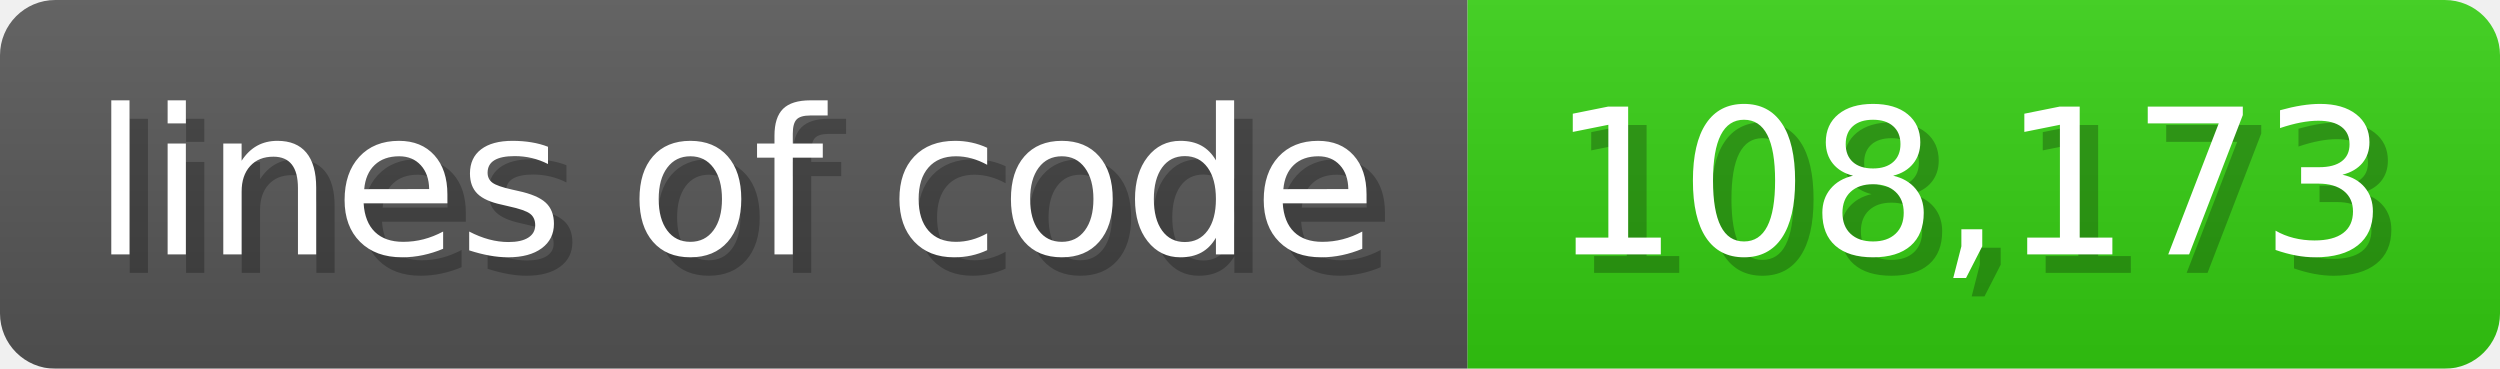
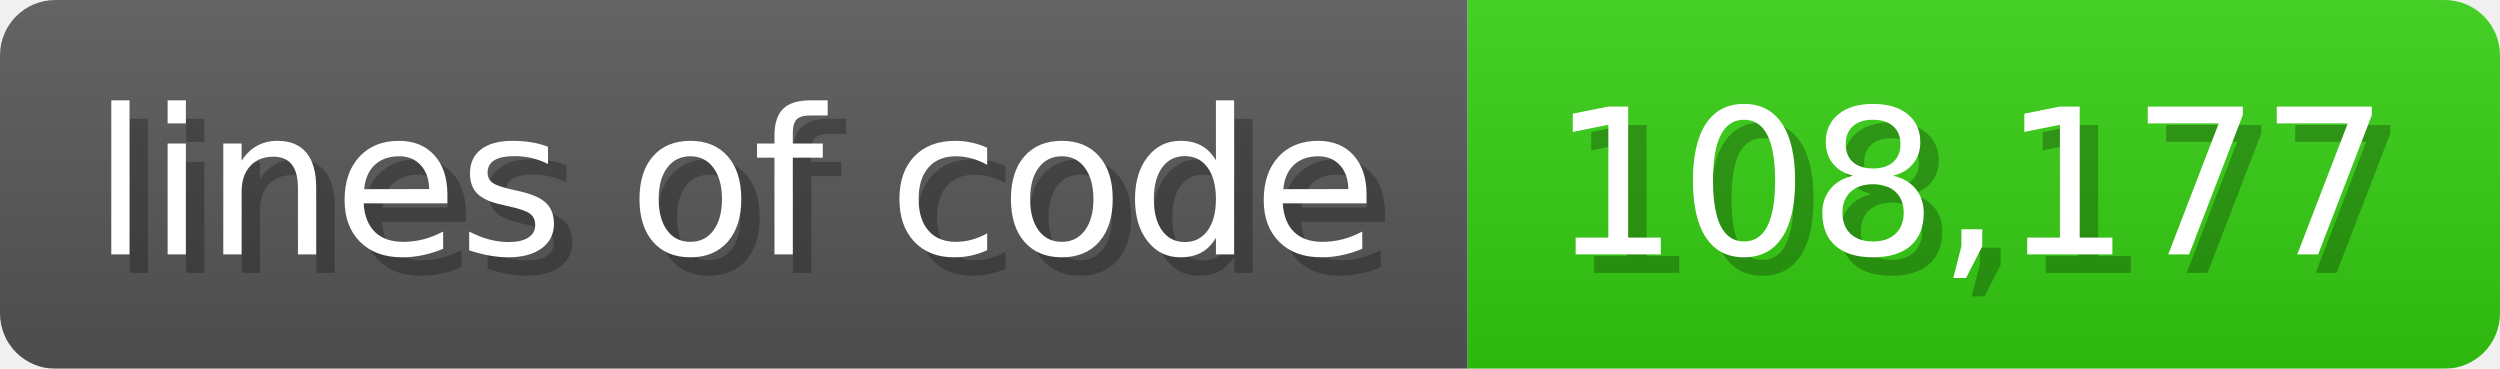
<svg xmlns="http://www.w3.org/2000/svg" width="135.6" height="20" viewBox="0 0 1356 200">
  <linearGradient id="a" x2="0" y2="100%">
    <stop offset="0" stop-opacity=".1" stop-color="#EEE" />
    <stop offset="1" stop-opacity=".1" />
  </linearGradient>
  <mask id="m">
    <rect width="1356" height="200" rx="30" fill="#FFF" />
  </mask>
  <g mask="url(#m)">
    <rect width="796" height="200" fill="#555" />
    <rect width="560" height="200" fill="#3C1" x="796" />
    <rect width="1356" height="200" fill="url(#a)" />
  </g>
  <g fill="#fff" text-anchor="start" font-family="Verdana,DejaVu Sans,sans-serif" font-size="110">
    <text x="60" y="148" textLength="696" fill="#000" opacity="0.25">lines of code</text>
    <text x="50" y="138" textLength="696">lines of code</text>
-     <text x="851" y="148" textLength="460" fill="#000" opacity="0.25">108,173</text>
-     <text x="841" y="138" textLength="460">108,173</text>
+     <text x="851" y="148" textLength="460" fill="#000" opacity="0.25">108,177</text>
+     <text x="841" y="138" textLength="460">108,177</text>
  </g>
</svg>
